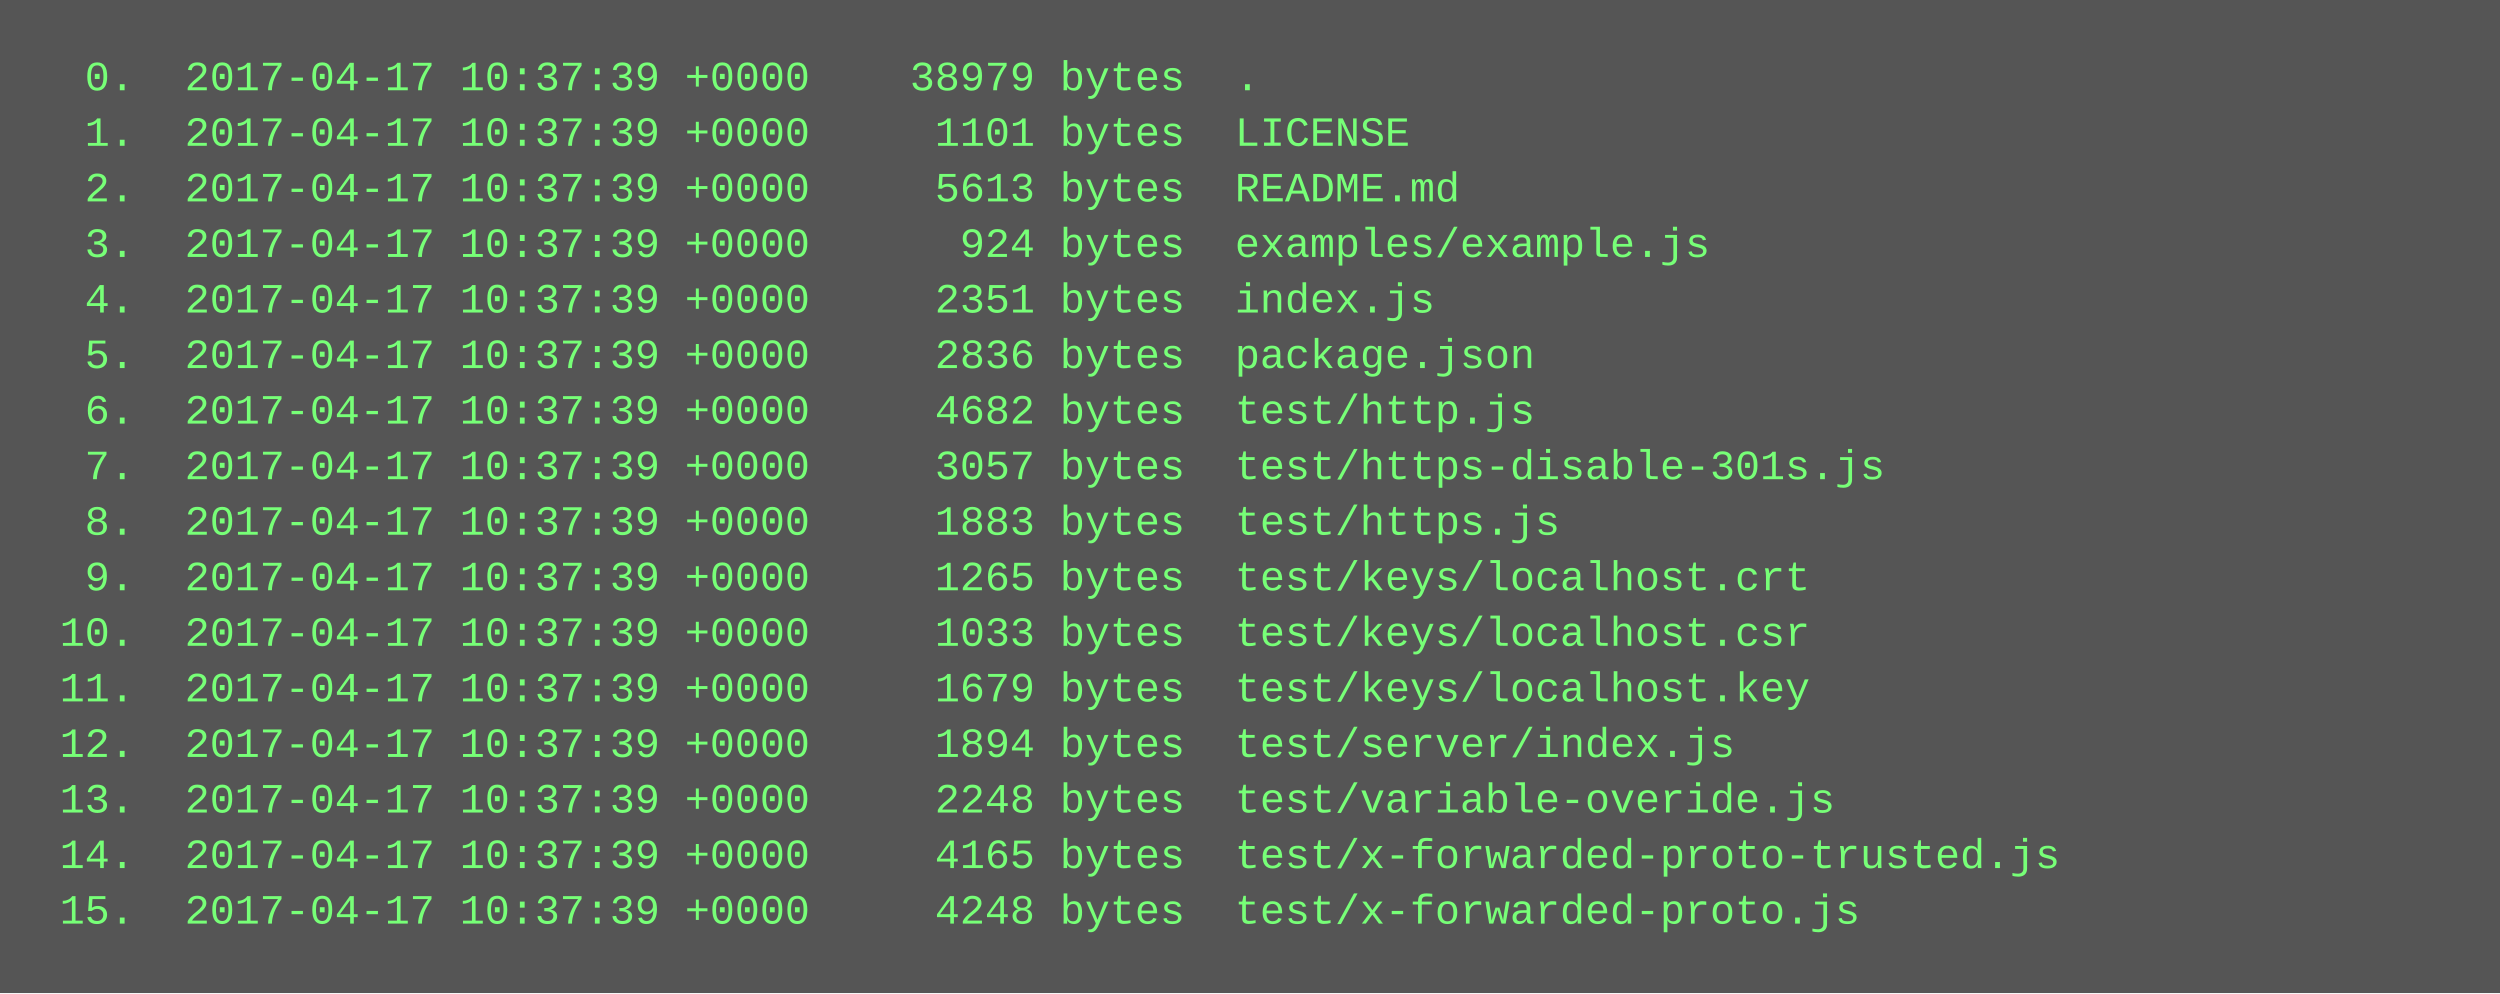
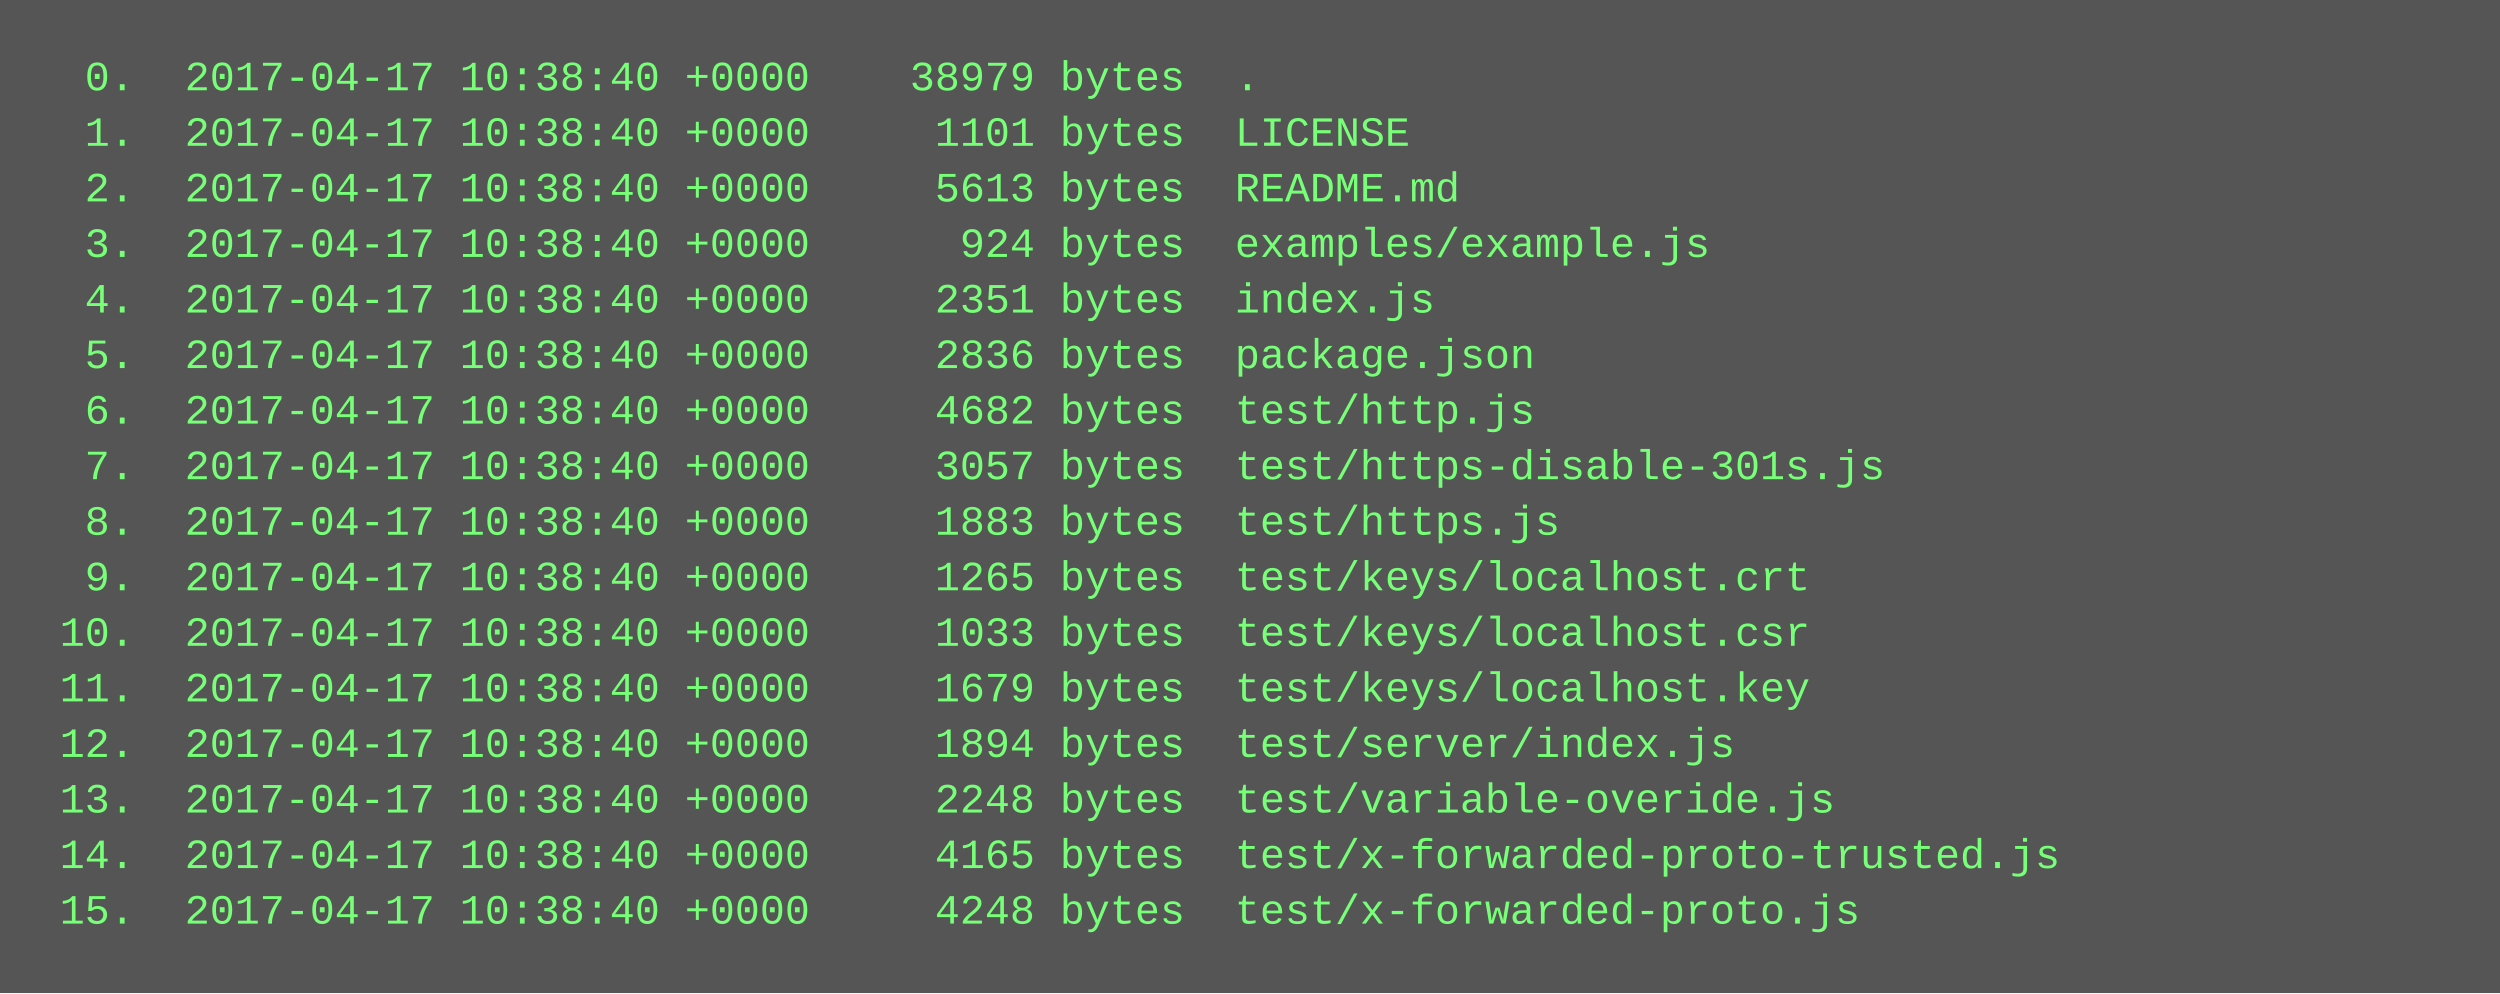
<svg xmlns="http://www.w3.org/2000/svg" height="286" width="720">
  <rect height="286" fill="#555" width="720" />
  <text fill="#7f7" font-family="Courier New" font-size="12" xml:space="preserve">
-     <tspan x="10" y="26">  0.  2017-04-17 10:37:39 +0000    38979 bytes  .</tspan>
-     <tspan x="10" y="42">  1.  2017-04-17 10:37:39 +0000     1101 bytes  LICENSE</tspan>
-     <tspan x="10" y="58">  2.  2017-04-17 10:37:39 +0000     5613 bytes  README.md</tspan>
-     <tspan x="10" y="74">  3.  2017-04-17 10:37:39 +0000      924 bytes  examples/example.js</tspan>
-     <tspan x="10" y="90">  4.  2017-04-17 10:37:39 +0000     2351 bytes  index.js</tspan>
-     <tspan x="10" y="106">  5.  2017-04-17 10:37:39 +0000     2836 bytes  package.json</tspan>
-     <tspan x="10" y="122">  6.  2017-04-17 10:37:39 +0000     4682 bytes  test/http.js</tspan>
-     <tspan x="10" y="138">  7.  2017-04-17 10:37:39 +0000     3057 bytes  test/https-disable-301s.js</tspan>
-     <tspan x="10" y="154">  8.  2017-04-17 10:37:39 +0000     1883 bytes  test/https.js</tspan>
-     <tspan x="10" y="170">  9.  2017-04-17 10:37:39 +0000     1265 bytes  test/keys/localhost.crt</tspan>
-     <tspan x="10" y="186"> 10.  2017-04-17 10:37:39 +0000     1033 bytes  test/keys/localhost.csr</tspan>
-     <tspan x="10" y="202"> 11.  2017-04-17 10:37:39 +0000     1679 bytes  test/keys/localhost.key</tspan>
-     <tspan x="10" y="218"> 12.  2017-04-17 10:37:39 +0000     1894 bytes  test/server/index.js</tspan>
-     <tspan x="10" y="234"> 13.  2017-04-17 10:37:39 +0000     2248 bytes  test/variable-overide.js</tspan>
-     <tspan x="10" y="250"> 14.  2017-04-17 10:37:39 +0000     4165 bytes  test/x-forwarded-proto-trusted.js</tspan>
-     <tspan x="10" y="266"> 15.  2017-04-17 10:37:39 +0000     4248 bytes  test/x-forwarded-proto.js</tspan>
+     <tspan x="10" y="26">  0.  2017-04-17 10:38:40 +0000    38979 bytes  .</tspan>
+     <tspan x="10" y="42">  1.  2017-04-17 10:38:40 +0000     1101 bytes  LICENSE</tspan>
+     <tspan x="10" y="58">  2.  2017-04-17 10:38:40 +0000     5613 bytes  README.md</tspan>
+     <tspan x="10" y="74">  3.  2017-04-17 10:38:40 +0000      924 bytes  examples/example.js</tspan>
+     <tspan x="10" y="90">  4.  2017-04-17 10:38:40 +0000     2351 bytes  index.js</tspan>
+     <tspan x="10" y="106">  5.  2017-04-17 10:38:40 +0000     2836 bytes  package.json</tspan>
+     <tspan x="10" y="122">  6.  2017-04-17 10:38:40 +0000     4682 bytes  test/http.js</tspan>
+     <tspan x="10" y="138">  7.  2017-04-17 10:38:40 +0000     3057 bytes  test/https-disable-301s.js</tspan>
+     <tspan x="10" y="154">  8.  2017-04-17 10:38:40 +0000     1883 bytes  test/https.js</tspan>
+     <tspan x="10" y="170">  9.  2017-04-17 10:38:40 +0000     1265 bytes  test/keys/localhost.crt</tspan>
+     <tspan x="10" y="186"> 10.  2017-04-17 10:38:40 +0000     1033 bytes  test/keys/localhost.csr</tspan>
+     <tspan x="10" y="202"> 11.  2017-04-17 10:38:40 +0000     1679 bytes  test/keys/localhost.key</tspan>
+     <tspan x="10" y="218"> 12.  2017-04-17 10:38:40 +0000     1894 bytes  test/server/index.js</tspan>
+     <tspan x="10" y="234"> 13.  2017-04-17 10:38:40 +0000     2248 bytes  test/variable-overide.js</tspan>
+     <tspan x="10" y="250"> 14.  2017-04-17 10:38:40 +0000     4165 bytes  test/x-forwarded-proto-trusted.js</tspan>
+     <tspan x="10" y="266"> 15.  2017-04-17 10:38:40 +0000     4248 bytes  test/x-forwarded-proto.js</tspan>
  </text>
</svg>
